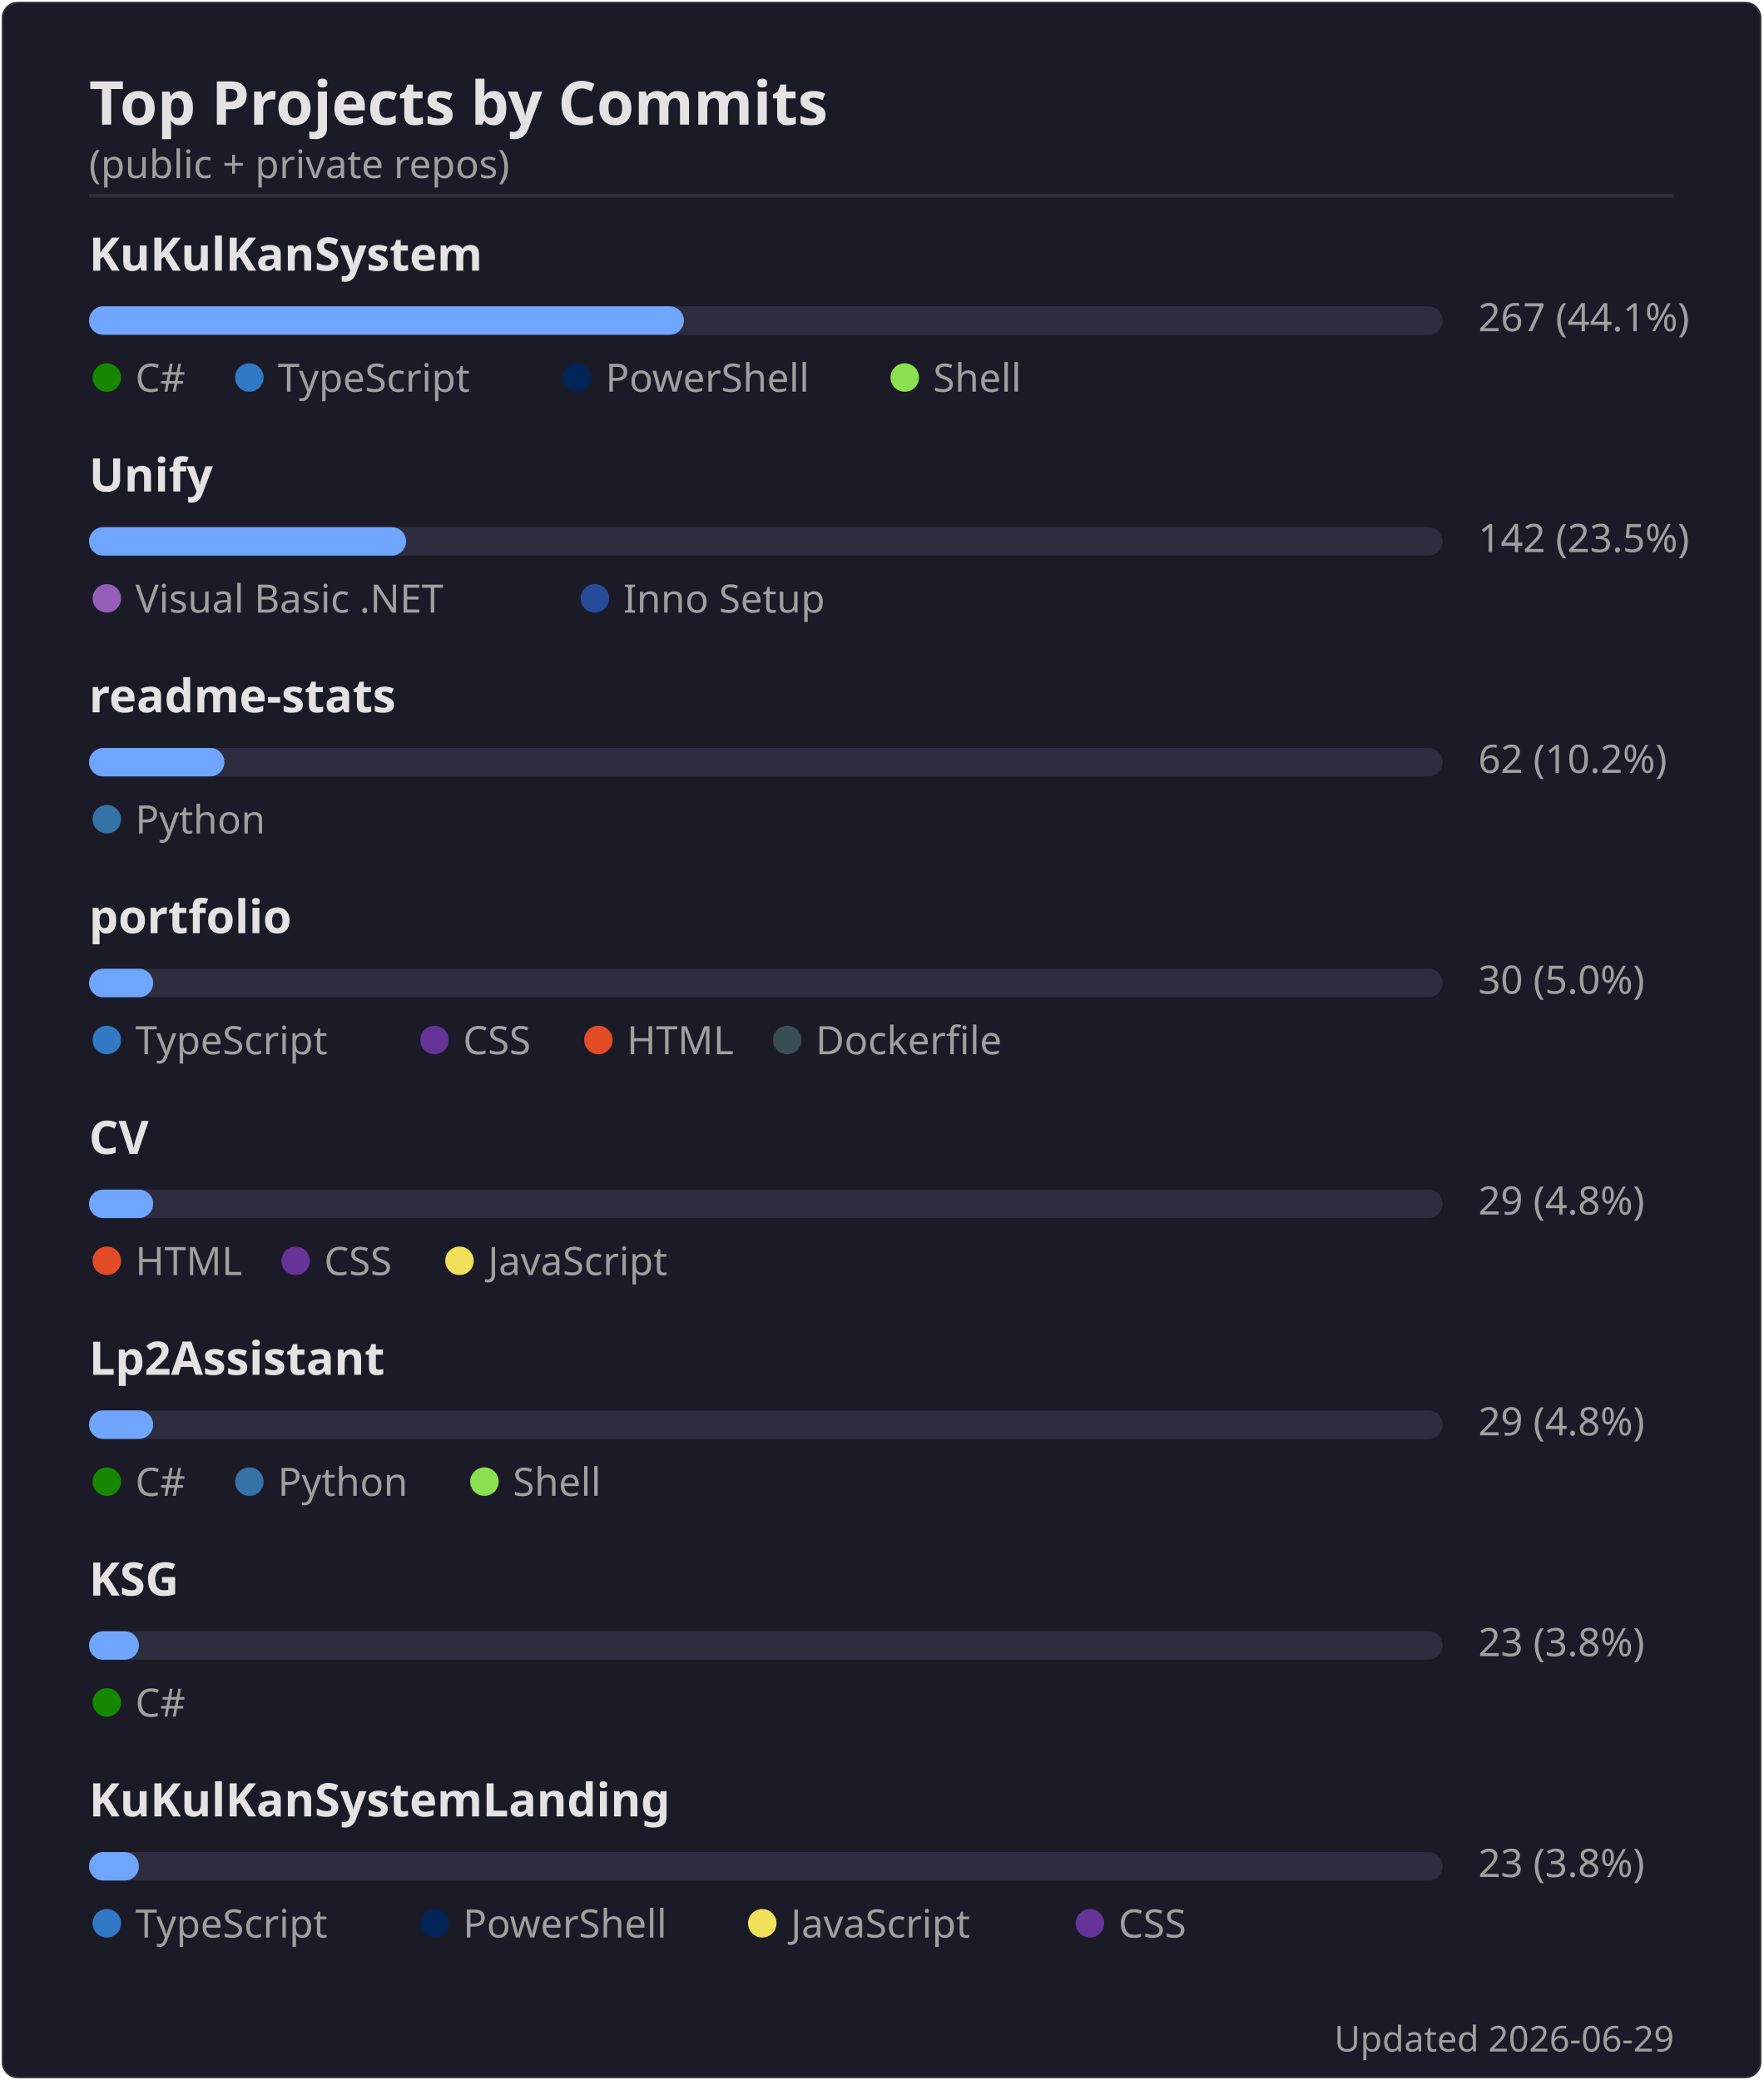
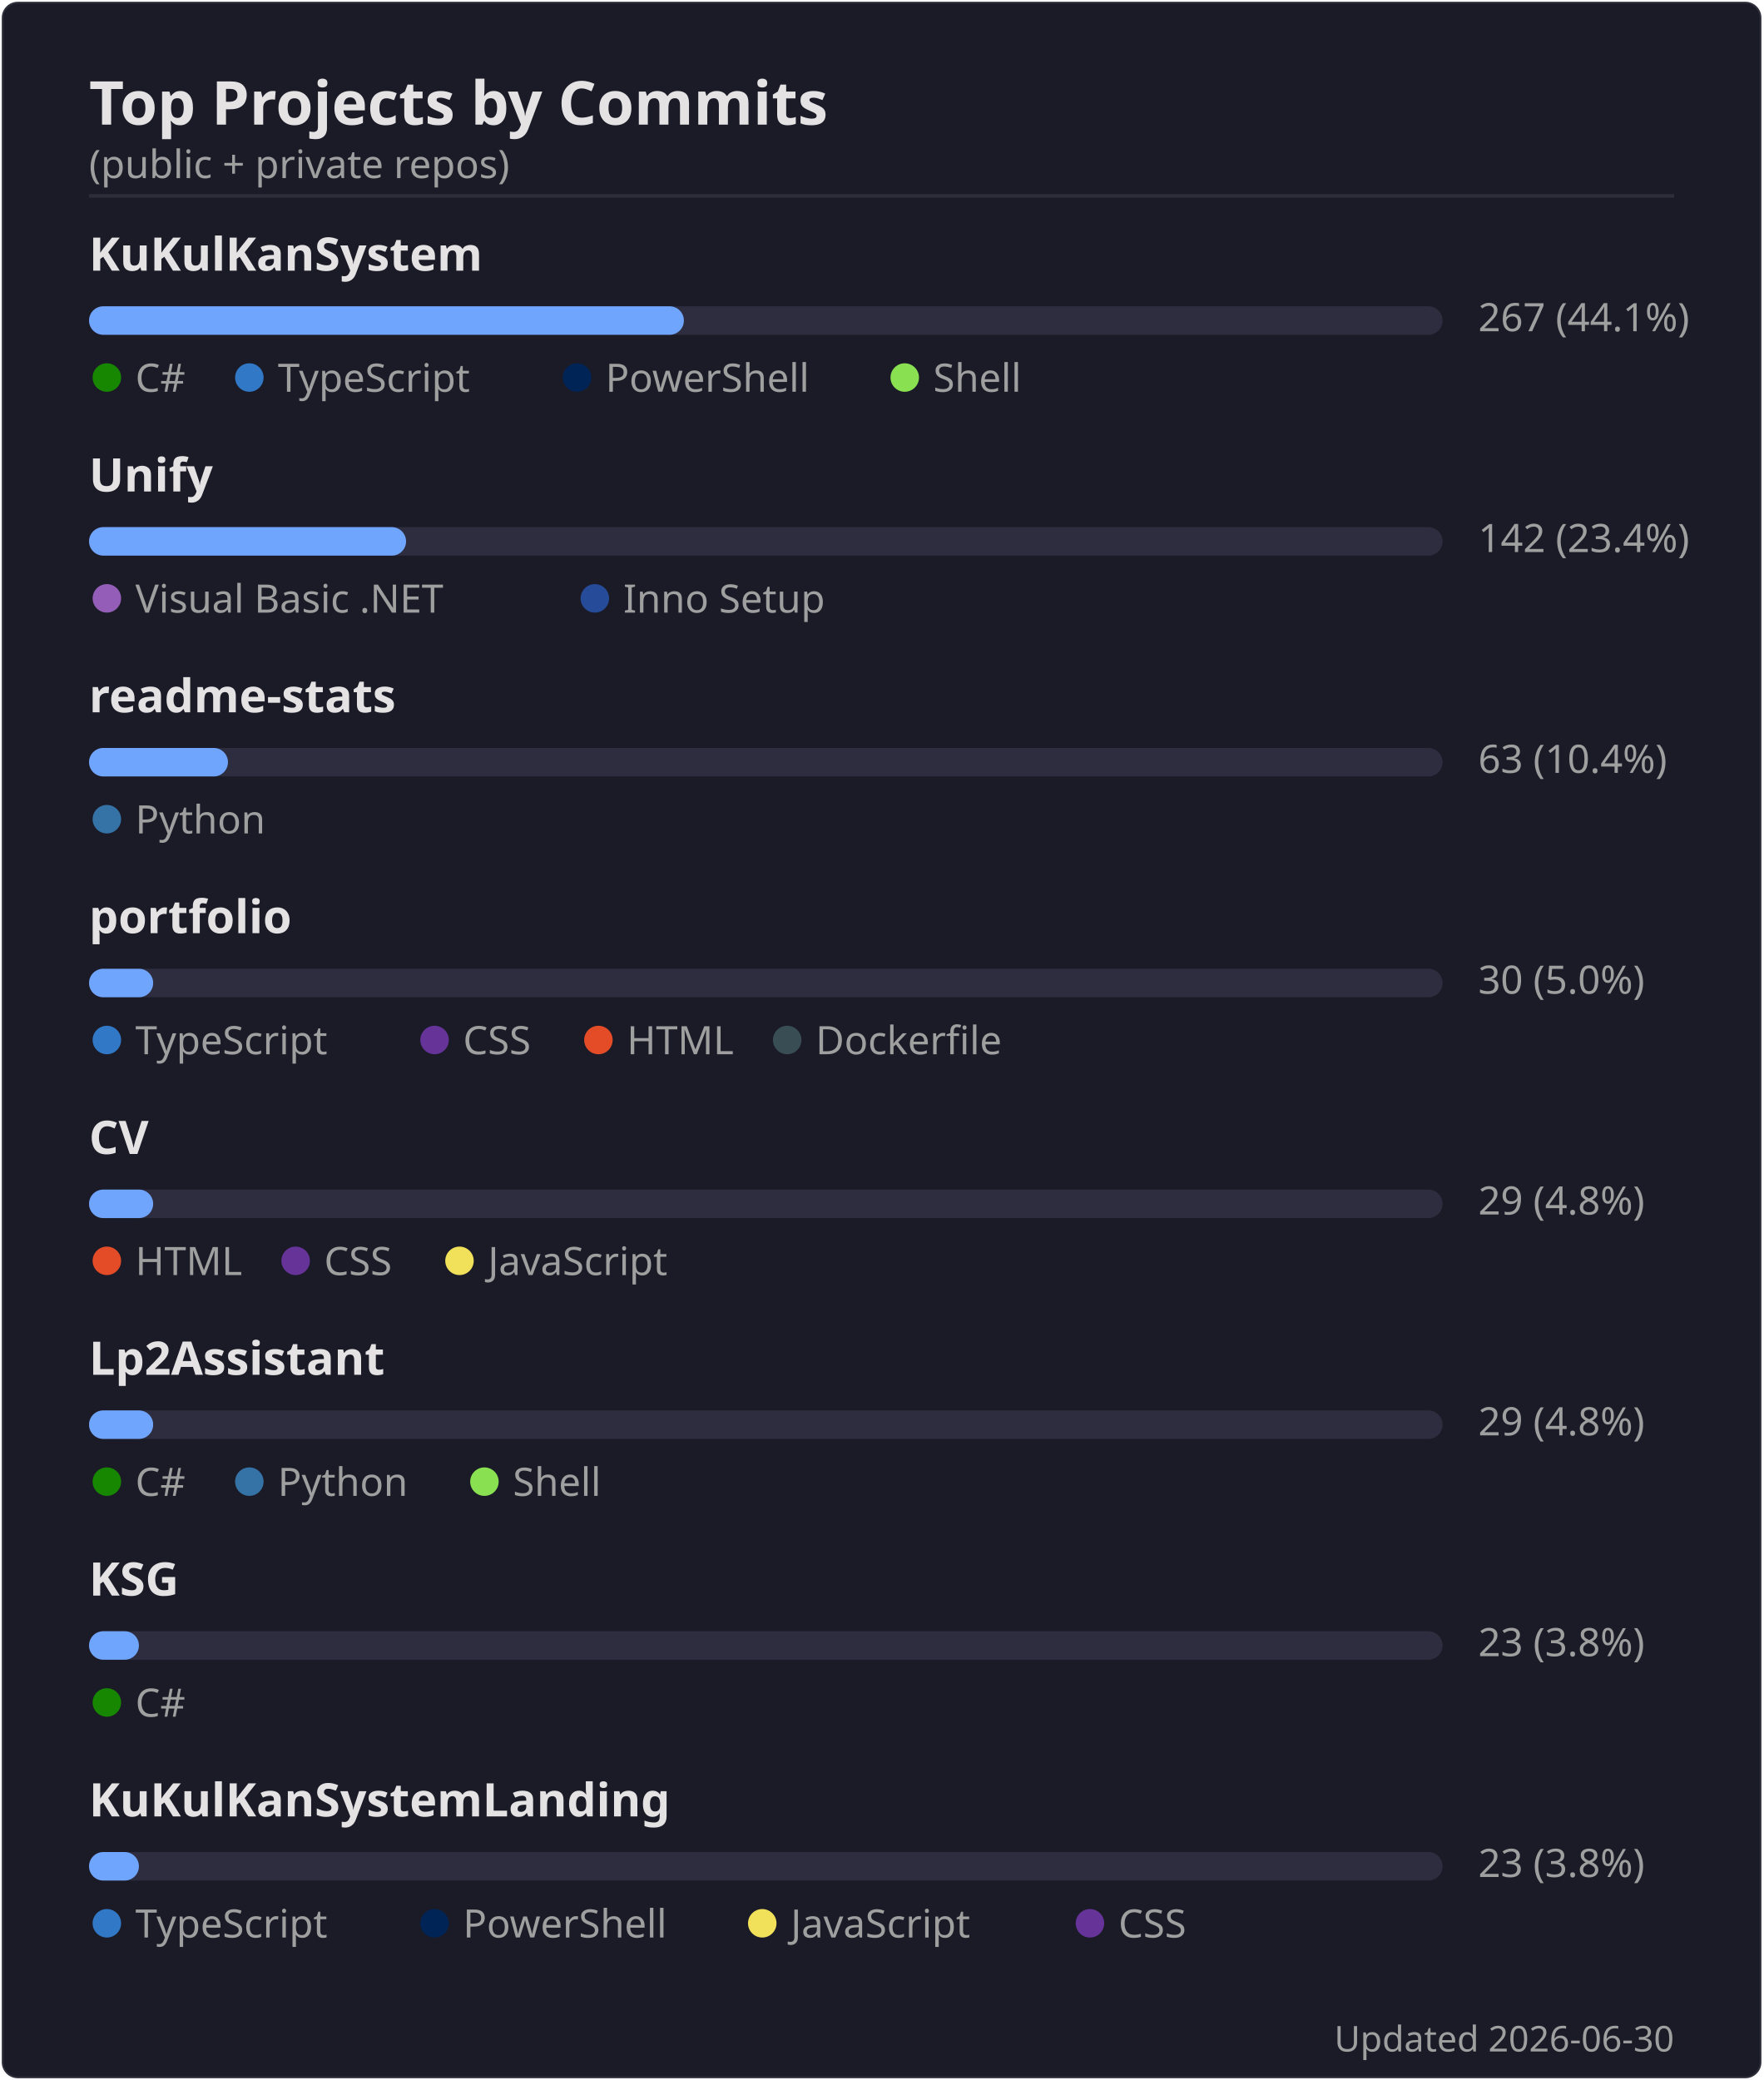
<svg xmlns="http://www.w3.org/2000/svg" width="495" height="584" viewBox="0 0 495 584">
  <rect width="494" height="583" x=".5" y=".5" rx="4.5" fill="#1a1b27" stroke="#e4e2e2" stroke-opacity=".1" />
  <text font-family="'Segoe UI', Ubuntu, 'Helvetica Neue', sans-serif" font-size="17" font-weight="600" fill="#e4e2e2" x="25" y="35" text-anchor="start">Top Projects by Commits</text>
  <text font-family="'Segoe UI', Ubuntu, 'Helvetica Neue', sans-serif" font-size="11" font-weight="400" fill="#9f9f9f" x="25" y="50" text-anchor="start">(public + private repos)</text>
  <line x1="25" x2="470" y1="55" y2="55" stroke="#e4e2e2" stroke-opacity=".1" />
  <text font-family="'Segoe UI', Ubuntu, 'Helvetica Neue', sans-serif" font-size="13" font-weight="600" fill="#e4e2e2" x="25" y="76" text-anchor="start">KuKulKanSystem</text>
  <rect x="25" y="86" width="380" height="8" rx="4" fill="#2d2d3f" />
  <rect x="25" y="86" width="167" height="8" rx="4" fill="#70a5fd" />
  <text font-family="'Segoe UI', Ubuntu, 'Helvetica Neue', sans-serif" font-size="11" font-weight="400" fill="#9f9f9f" x="415" y="93" text-anchor="start">267  (44.1%)</text>
  <circle cx="30" cy="106" r="4" fill="#178600" />
  <text font-family="'Segoe UI', Ubuntu, 'Helvetica Neue', sans-serif" font-size="11" font-weight="400" fill="#9f9f9f" x="38" y="110" text-anchor="start">C#</text>
  <circle cx="70" cy="106" r="4" fill="#3178c6" />
  <text font-family="'Segoe UI', Ubuntu, 'Helvetica Neue', sans-serif" font-size="11" font-weight="400" fill="#9f9f9f" x="78" y="110" text-anchor="start">TypeScript</text>
  <circle cx="162" cy="106" r="4" fill="#012456" />
  <text font-family="'Segoe UI', Ubuntu, 'Helvetica Neue', sans-serif" font-size="11" font-weight="400" fill="#9f9f9f" x="170" y="110" text-anchor="start">PowerShell</text>
  <circle cx="254" cy="106" r="4" fill="#89e051" />
  <text font-family="'Segoe UI', Ubuntu, 'Helvetica Neue', sans-serif" font-size="11" font-weight="400" fill="#9f9f9f" x="262" y="110" text-anchor="start">Shell</text>
  <text font-family="'Segoe UI', Ubuntu, 'Helvetica Neue', sans-serif" font-size="13" font-weight="600" fill="#e4e2e2" x="25" y="138" text-anchor="start">Unify</text>
  <rect x="25" y="148" width="380" height="8" rx="4" fill="#2d2d3f" />
  <rect x="25" y="148" width="89" height="8" rx="4" fill="#70a5fd" />
-   <text font-family="'Segoe UI', Ubuntu, 'Helvetica Neue', sans-serif" font-size="11" font-weight="400" fill="#9f9f9f" x="415" y="155" text-anchor="start">142  (23.5%)</text>
+   <text font-family="'Segoe UI', Ubuntu, 'Helvetica Neue', sans-serif" font-size="11" font-weight="400" fill="#9f9f9f" x="415" y="155" text-anchor="start">142  (23.4%)</text>
  <circle cx="30" cy="168" r="4" fill="#945db7" />
  <text font-family="'Segoe UI', Ubuntu, 'Helvetica Neue', sans-serif" font-size="11" font-weight="400" fill="#9f9f9f" x="38" y="172" text-anchor="start">Visual Basic .NET</text>
  <circle cx="167" cy="168" r="4" fill="#264b99" />
  <text font-family="'Segoe UI', Ubuntu, 'Helvetica Neue', sans-serif" font-size="11" font-weight="400" fill="#9f9f9f" x="175" y="172" text-anchor="start">Inno Setup</text>
  <text font-family="'Segoe UI', Ubuntu, 'Helvetica Neue', sans-serif" font-size="13" font-weight="600" fill="#e4e2e2" x="25" y="200" text-anchor="start">readme-stats</text>
  <rect x="25" y="210" width="380" height="8" rx="4" fill="#2d2d3f" />
-   <rect x="25" y="210" width="38" height="8" rx="4" fill="#70a5fd" />
-   <text font-family="'Segoe UI', Ubuntu, 'Helvetica Neue', sans-serif" font-size="11" font-weight="400" fill="#9f9f9f" x="415" y="217" text-anchor="start">62  (10.2%)</text>
+   <rect x="25" y="210" width="39" height="8" rx="4" fill="#70a5fd" />
+   <text font-family="'Segoe UI', Ubuntu, 'Helvetica Neue', sans-serif" font-size="11" font-weight="400" fill="#9f9f9f" x="415" y="217" text-anchor="start">63  (10.4%)</text>
  <circle cx="30" cy="230" r="4" fill="#3572A5" />
  <text font-family="'Segoe UI', Ubuntu, 'Helvetica Neue', sans-serif" font-size="11" font-weight="400" fill="#9f9f9f" x="38" y="234" text-anchor="start">Python</text>
  <text font-family="'Segoe UI', Ubuntu, 'Helvetica Neue', sans-serif" font-size="13" font-weight="600" fill="#e4e2e2" x="25" y="262" text-anchor="start">portfolio</text>
  <rect x="25" y="272" width="380" height="8" rx="4" fill="#2d2d3f" />
  <rect x="25" y="272" width="18" height="8" rx="4" fill="#70a5fd" />
  <text font-family="'Segoe UI', Ubuntu, 'Helvetica Neue', sans-serif" font-size="11" font-weight="400" fill="#9f9f9f" x="415" y="279" text-anchor="start">30  (5.0%)</text>
  <circle cx="30" cy="292" r="4" fill="#3178c6" />
  <text font-family="'Segoe UI', Ubuntu, 'Helvetica Neue', sans-serif" font-size="11" font-weight="400" fill="#9f9f9f" x="38" y="296" text-anchor="start">TypeScript</text>
  <circle cx="122" cy="292" r="4" fill="#663399" />
  <text font-family="'Segoe UI', Ubuntu, 'Helvetica Neue', sans-serif" font-size="11" font-weight="400" fill="#9f9f9f" x="130" y="296" text-anchor="start">CSS</text>
  <circle cx="168" cy="292" r="4" fill="#e34c26" />
  <text font-family="'Segoe UI', Ubuntu, 'Helvetica Neue', sans-serif" font-size="11" font-weight="400" fill="#9f9f9f" x="176" y="296" text-anchor="start">HTML</text>
  <circle cx="221" cy="292" r="4" fill="#384d54" />
  <text font-family="'Segoe UI', Ubuntu, 'Helvetica Neue', sans-serif" font-size="11" font-weight="400" fill="#9f9f9f" x="229" y="296" text-anchor="start">Dockerfile</text>
  <text font-family="'Segoe UI', Ubuntu, 'Helvetica Neue', sans-serif" font-size="13" font-weight="600" fill="#e4e2e2" x="25" y="324" text-anchor="start">CV</text>
  <rect x="25" y="334" width="380" height="8" rx="4" fill="#2d2d3f" />
  <rect x="25" y="334" width="18" height="8" rx="4" fill="#70a5fd" />
  <text font-family="'Segoe UI', Ubuntu, 'Helvetica Neue', sans-serif" font-size="11" font-weight="400" fill="#9f9f9f" x="415" y="341" text-anchor="start">29  (4.8%)</text>
  <circle cx="30" cy="354" r="4" fill="#e34c26" />
  <text font-family="'Segoe UI', Ubuntu, 'Helvetica Neue', sans-serif" font-size="11" font-weight="400" fill="#9f9f9f" x="38" y="358" text-anchor="start">HTML</text>
  <circle cx="83" cy="354" r="4" fill="#663399" />
  <text font-family="'Segoe UI', Ubuntu, 'Helvetica Neue', sans-serif" font-size="11" font-weight="400" fill="#9f9f9f" x="91" y="358" text-anchor="start">CSS</text>
  <circle cx="129" cy="354" r="4" fill="#f1e05a" />
  <text font-family="'Segoe UI', Ubuntu, 'Helvetica Neue', sans-serif" font-size="11" font-weight="400" fill="#9f9f9f" x="137" y="358" text-anchor="start">JavaScript</text>
  <text font-family="'Segoe UI', Ubuntu, 'Helvetica Neue', sans-serif" font-size="13" font-weight="600" fill="#e4e2e2" x="25" y="386" text-anchor="start">Lp2Assistant</text>
  <rect x="25" y="396" width="380" height="8" rx="4" fill="#2d2d3f" />
  <rect x="25" y="396" width="18" height="8" rx="4" fill="#70a5fd" />
  <text font-family="'Segoe UI', Ubuntu, 'Helvetica Neue', sans-serif" font-size="11" font-weight="400" fill="#9f9f9f" x="415" y="403" text-anchor="start">29  (4.8%)</text>
  <circle cx="30" cy="416" r="4" fill="#178600" />
  <text font-family="'Segoe UI', Ubuntu, 'Helvetica Neue', sans-serif" font-size="11" font-weight="400" fill="#9f9f9f" x="38" y="420" text-anchor="start">C#</text>
  <circle cx="70" cy="416" r="4" fill="#3572A5" />
  <text font-family="'Segoe UI', Ubuntu, 'Helvetica Neue', sans-serif" font-size="11" font-weight="400" fill="#9f9f9f" x="78" y="420" text-anchor="start">Python</text>
  <circle cx="136" cy="416" r="4" fill="#89e051" />
  <text font-family="'Segoe UI', Ubuntu, 'Helvetica Neue', sans-serif" font-size="11" font-weight="400" fill="#9f9f9f" x="144" y="420" text-anchor="start">Shell</text>
  <text font-family="'Segoe UI', Ubuntu, 'Helvetica Neue', sans-serif" font-size="13" font-weight="600" fill="#e4e2e2" x="25" y="448" text-anchor="start">KSG</text>
  <rect x="25" y="458" width="380" height="8" rx="4" fill="#2d2d3f" />
  <rect x="25" y="458" width="14" height="8" rx="4" fill="#70a5fd" />
  <text font-family="'Segoe UI', Ubuntu, 'Helvetica Neue', sans-serif" font-size="11" font-weight="400" fill="#9f9f9f" x="415" y="465" text-anchor="start">23  (3.8%)</text>
  <circle cx="30" cy="478" r="4" fill="#178600" />
  <text font-family="'Segoe UI', Ubuntu, 'Helvetica Neue', sans-serif" font-size="11" font-weight="400" fill="#9f9f9f" x="38" y="482" text-anchor="start">C#</text>
  <text font-family="'Segoe UI', Ubuntu, 'Helvetica Neue', sans-serif" font-size="13" font-weight="600" fill="#e4e2e2" x="25" y="510" text-anchor="start">KuKulKanSystemLanding</text>
  <rect x="25" y="520" width="380" height="8" rx="4" fill="#2d2d3f" />
  <rect x="25" y="520" width="14" height="8" rx="4" fill="#70a5fd" />
  <text font-family="'Segoe UI', Ubuntu, 'Helvetica Neue', sans-serif" font-size="11" font-weight="400" fill="#9f9f9f" x="415" y="527" text-anchor="start">23  (3.8%)</text>
  <circle cx="30" cy="540" r="4" fill="#3178c6" />
  <text font-family="'Segoe UI', Ubuntu, 'Helvetica Neue', sans-serif" font-size="11" font-weight="400" fill="#9f9f9f" x="38" y="544" text-anchor="start">TypeScript</text>
  <circle cx="122" cy="540" r="4" fill="#012456" />
  <text font-family="'Segoe UI', Ubuntu, 'Helvetica Neue', sans-serif" font-size="11" font-weight="400" fill="#9f9f9f" x="130" y="544" text-anchor="start">PowerShell</text>
  <circle cx="214" cy="540" r="4" fill="#f1e05a" />
  <text font-family="'Segoe UI', Ubuntu, 'Helvetica Neue', sans-serif" font-size="11" font-weight="400" fill="#9f9f9f" x="222" y="544" text-anchor="start">JavaScript</text>
  <circle cx="306" cy="540" r="4" fill="#663399" />
  <text font-family="'Segoe UI', Ubuntu, 'Helvetica Neue', sans-serif" font-size="11" font-weight="400" fill="#9f9f9f" x="314" y="544" text-anchor="start">CSS</text>
-   <text font-family="'Segoe UI', Ubuntu, 'Helvetica Neue', sans-serif" font-size="10" font-weight="400" fill="#9f9f9f" x="470" y="576" text-anchor="end">Updated 2026-06-29</text>
+   <text font-family="'Segoe UI', Ubuntu, 'Helvetica Neue', sans-serif" font-size="10" font-weight="400" fill="#9f9f9f" x="470" y="576" text-anchor="end">Updated 2026-06-30</text>
</svg>
